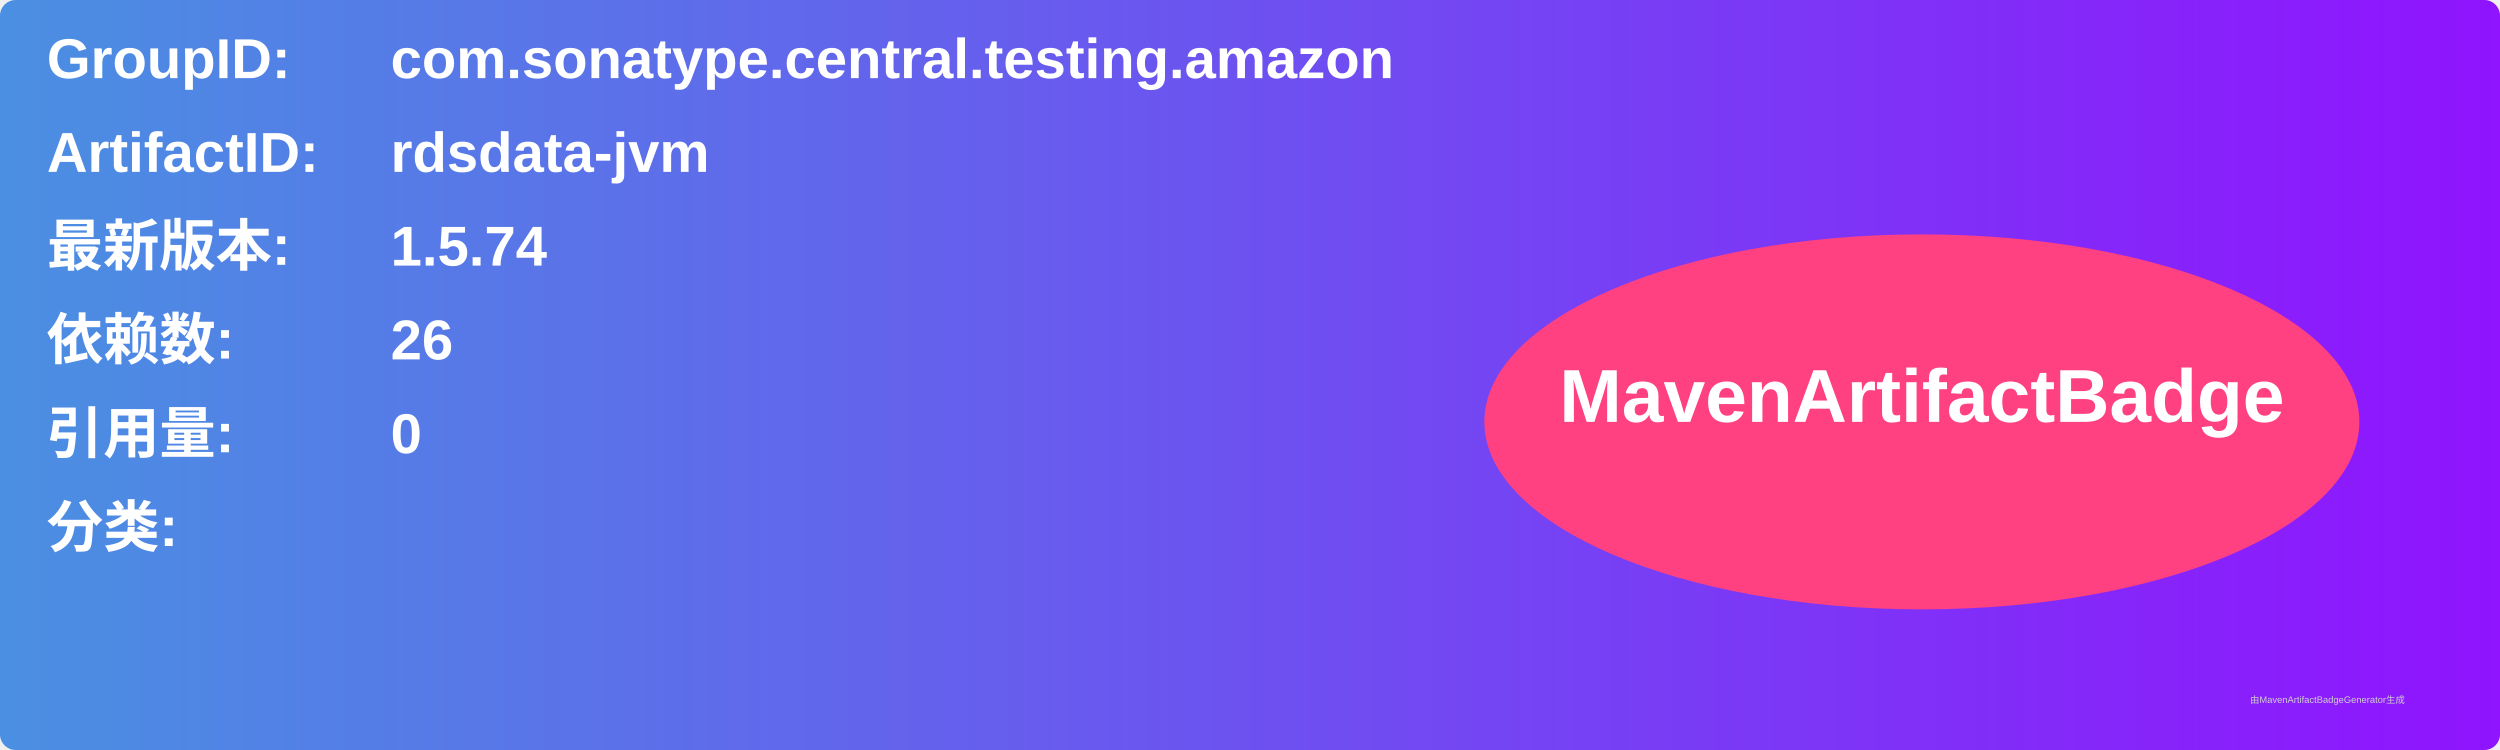
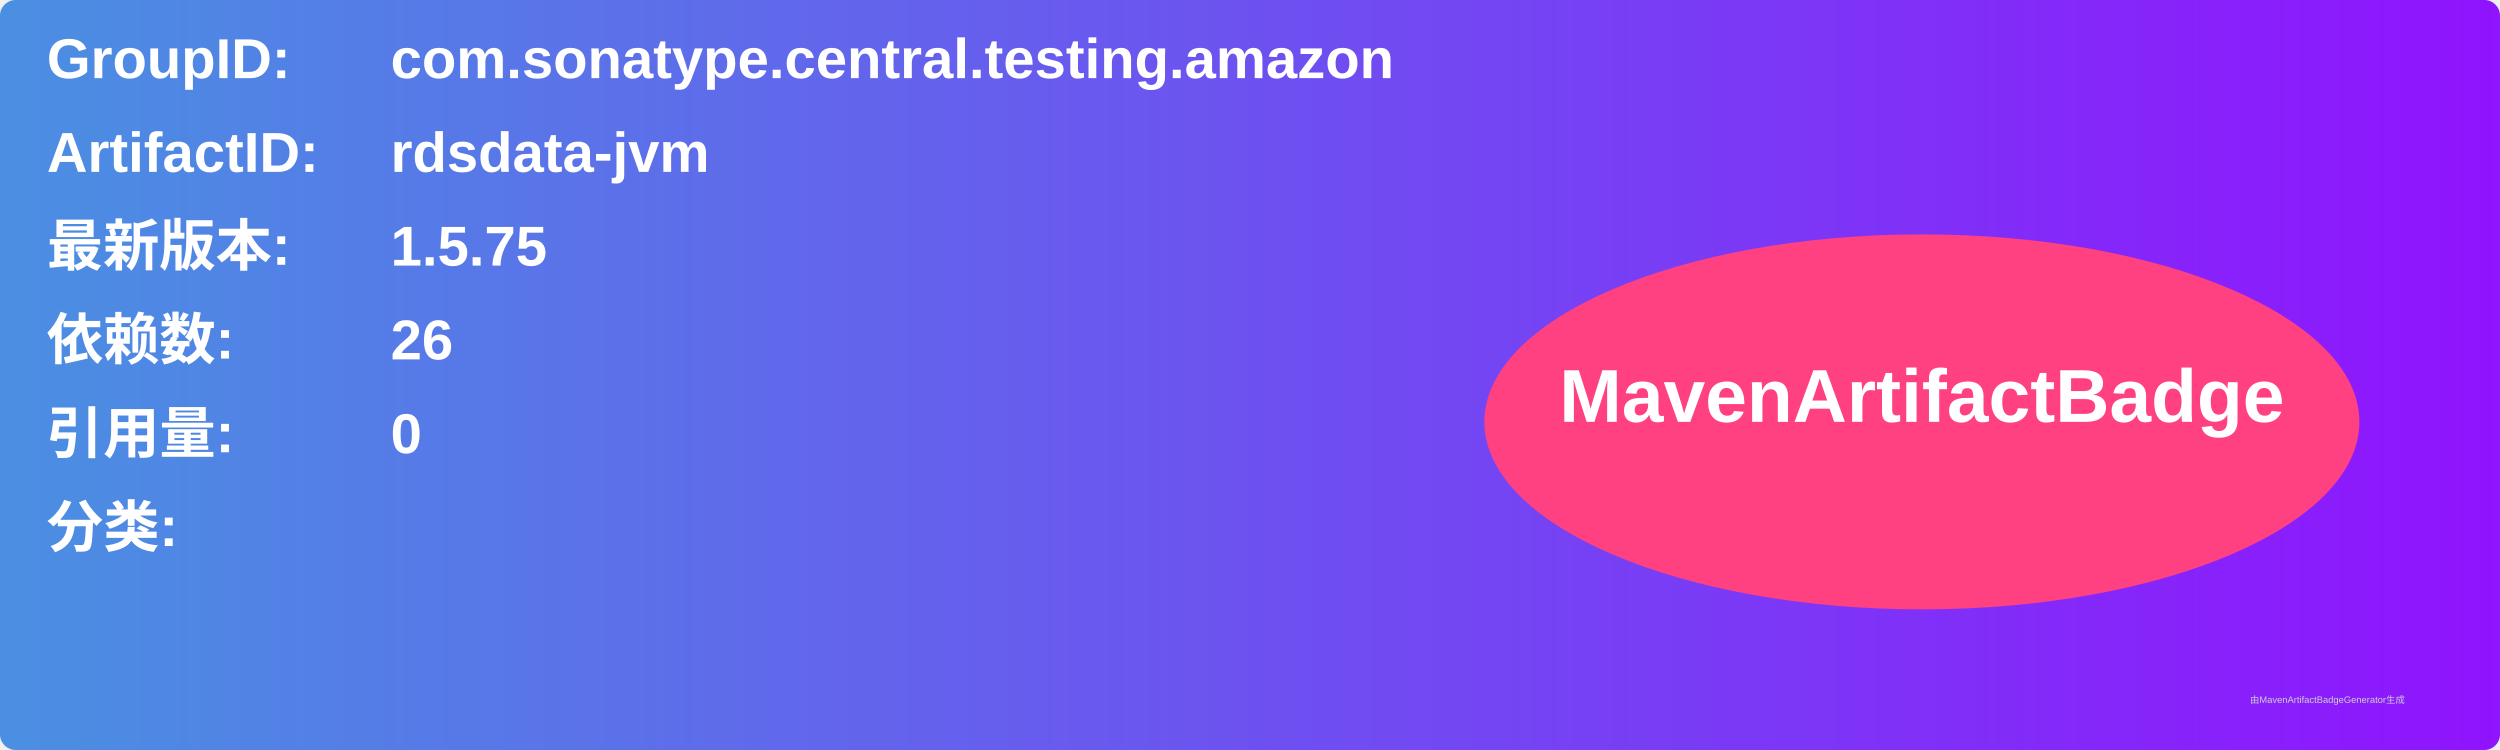
<svg xmlns="http://www.w3.org/2000/svg" width="800" height="240" viewBox="0 0 800 240">
  <linearGradient id="grad" x1="0%" y1="0%" x2="100%" y2="0%">
    <stop offset="0%" stop-color="#4a90e2" />
    <stop offset="100%" stop-color="#9013fe" />
  </linearGradient>
  <rect width="100%" height="100%" rx="5" ry="5" fill="url(#grad)" />
  <g transform="translate(15, 15)">
    <text x="0" y="10" font-family="Arial" font-size="18" fill="white" font-weight="bold" width="260">GroupID:</text>
    <text x="110" y="10" font-family="Arial" font-size="18" fill="white" font-weight="bold" width="460">com.sonatype.central.testing.amazon</text>
    <text x="0" y="40" font-family="Arial" font-size="18" fill="white" font-weight="bold" width="260">ArtifactID:</text>
    <text x="110" y="40" font-family="Arial" font-size="18" fill="white" font-weight="bold" width="460">rdsdata-jvm</text>
    <text x="0" y="70" font-family="Arial" font-size="18" fill="white" font-weight="bold">最新版本:</text>
    <text x="110" y="70" font-family="Arial" font-size="18" fill="white" font-weight="bold">
-       <tspan font-weight="bold">1.5.74</tspan>
+       <tspan font-weight="bold">1.5.75</tspan>
    </text>
    <text x="0" y="100" font-family="Arial" font-size="18" fill="white" font-weight="bold">依赖数: </text>
    <text x="110" y="100" font-family="Arial" font-size="18" fill="white">
      <tspan font-weight="bold">26</tspan>
    </text>
    <text x="0" y="130" font-family="Arial" font-size="18" fill="white" font-weight="bold">引用量: </text>
    <text x="110" y="130" font-family="Arial" font-size="18" fill="white">
      <tspan font-weight="bold">0</tspan>
    </text>
    <text x="0" y="160" font-family="Arial" font-size="18" fill="white" font-weight="bold">分类:</text>
    <text x="10" y="190" font-family="Arial" font-size="10" fill="white">
      <tspan font-weight="bold" />
    </text>
    <ellipse cx="600" cy="120" rx="140" ry="60" fill="#ff4081" />
    <text x="600" y="120" text-anchor="middle" font-family="Arial" font-size="24" fill="white" font-weight="bold">MavenArtifactBadge</text>
  </g>
  <text x="720" y="225" font-family="Arial" font-size="3" fill="#d0d0d0">由MavenArtifactBadgeGenerator生成</text>
</svg>
